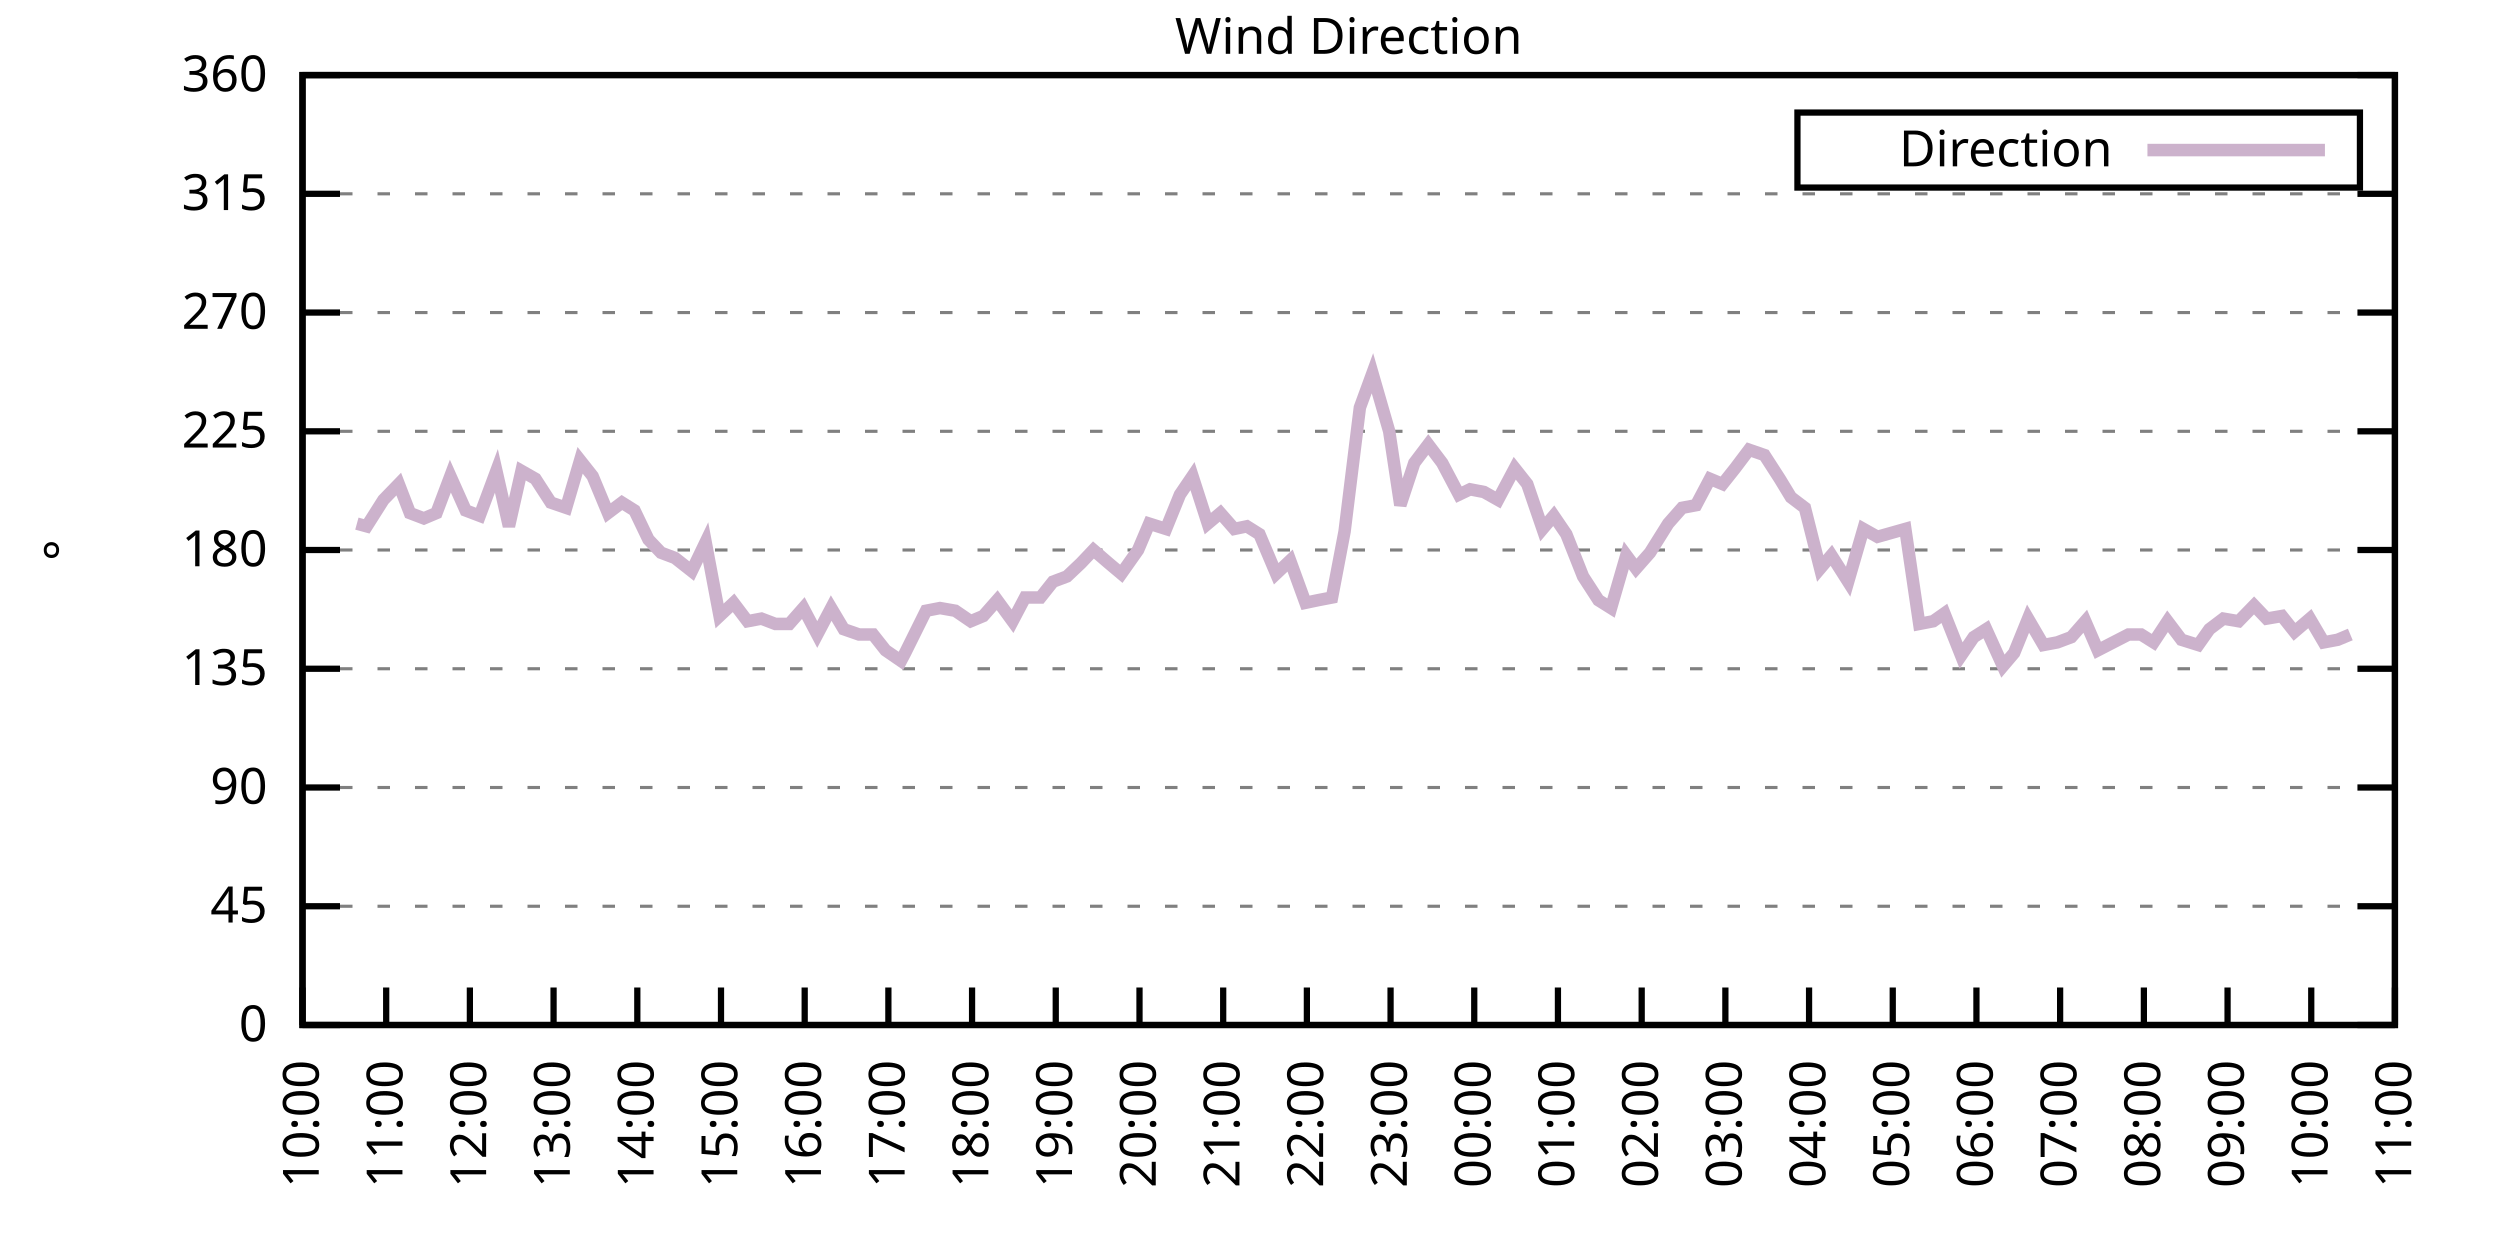
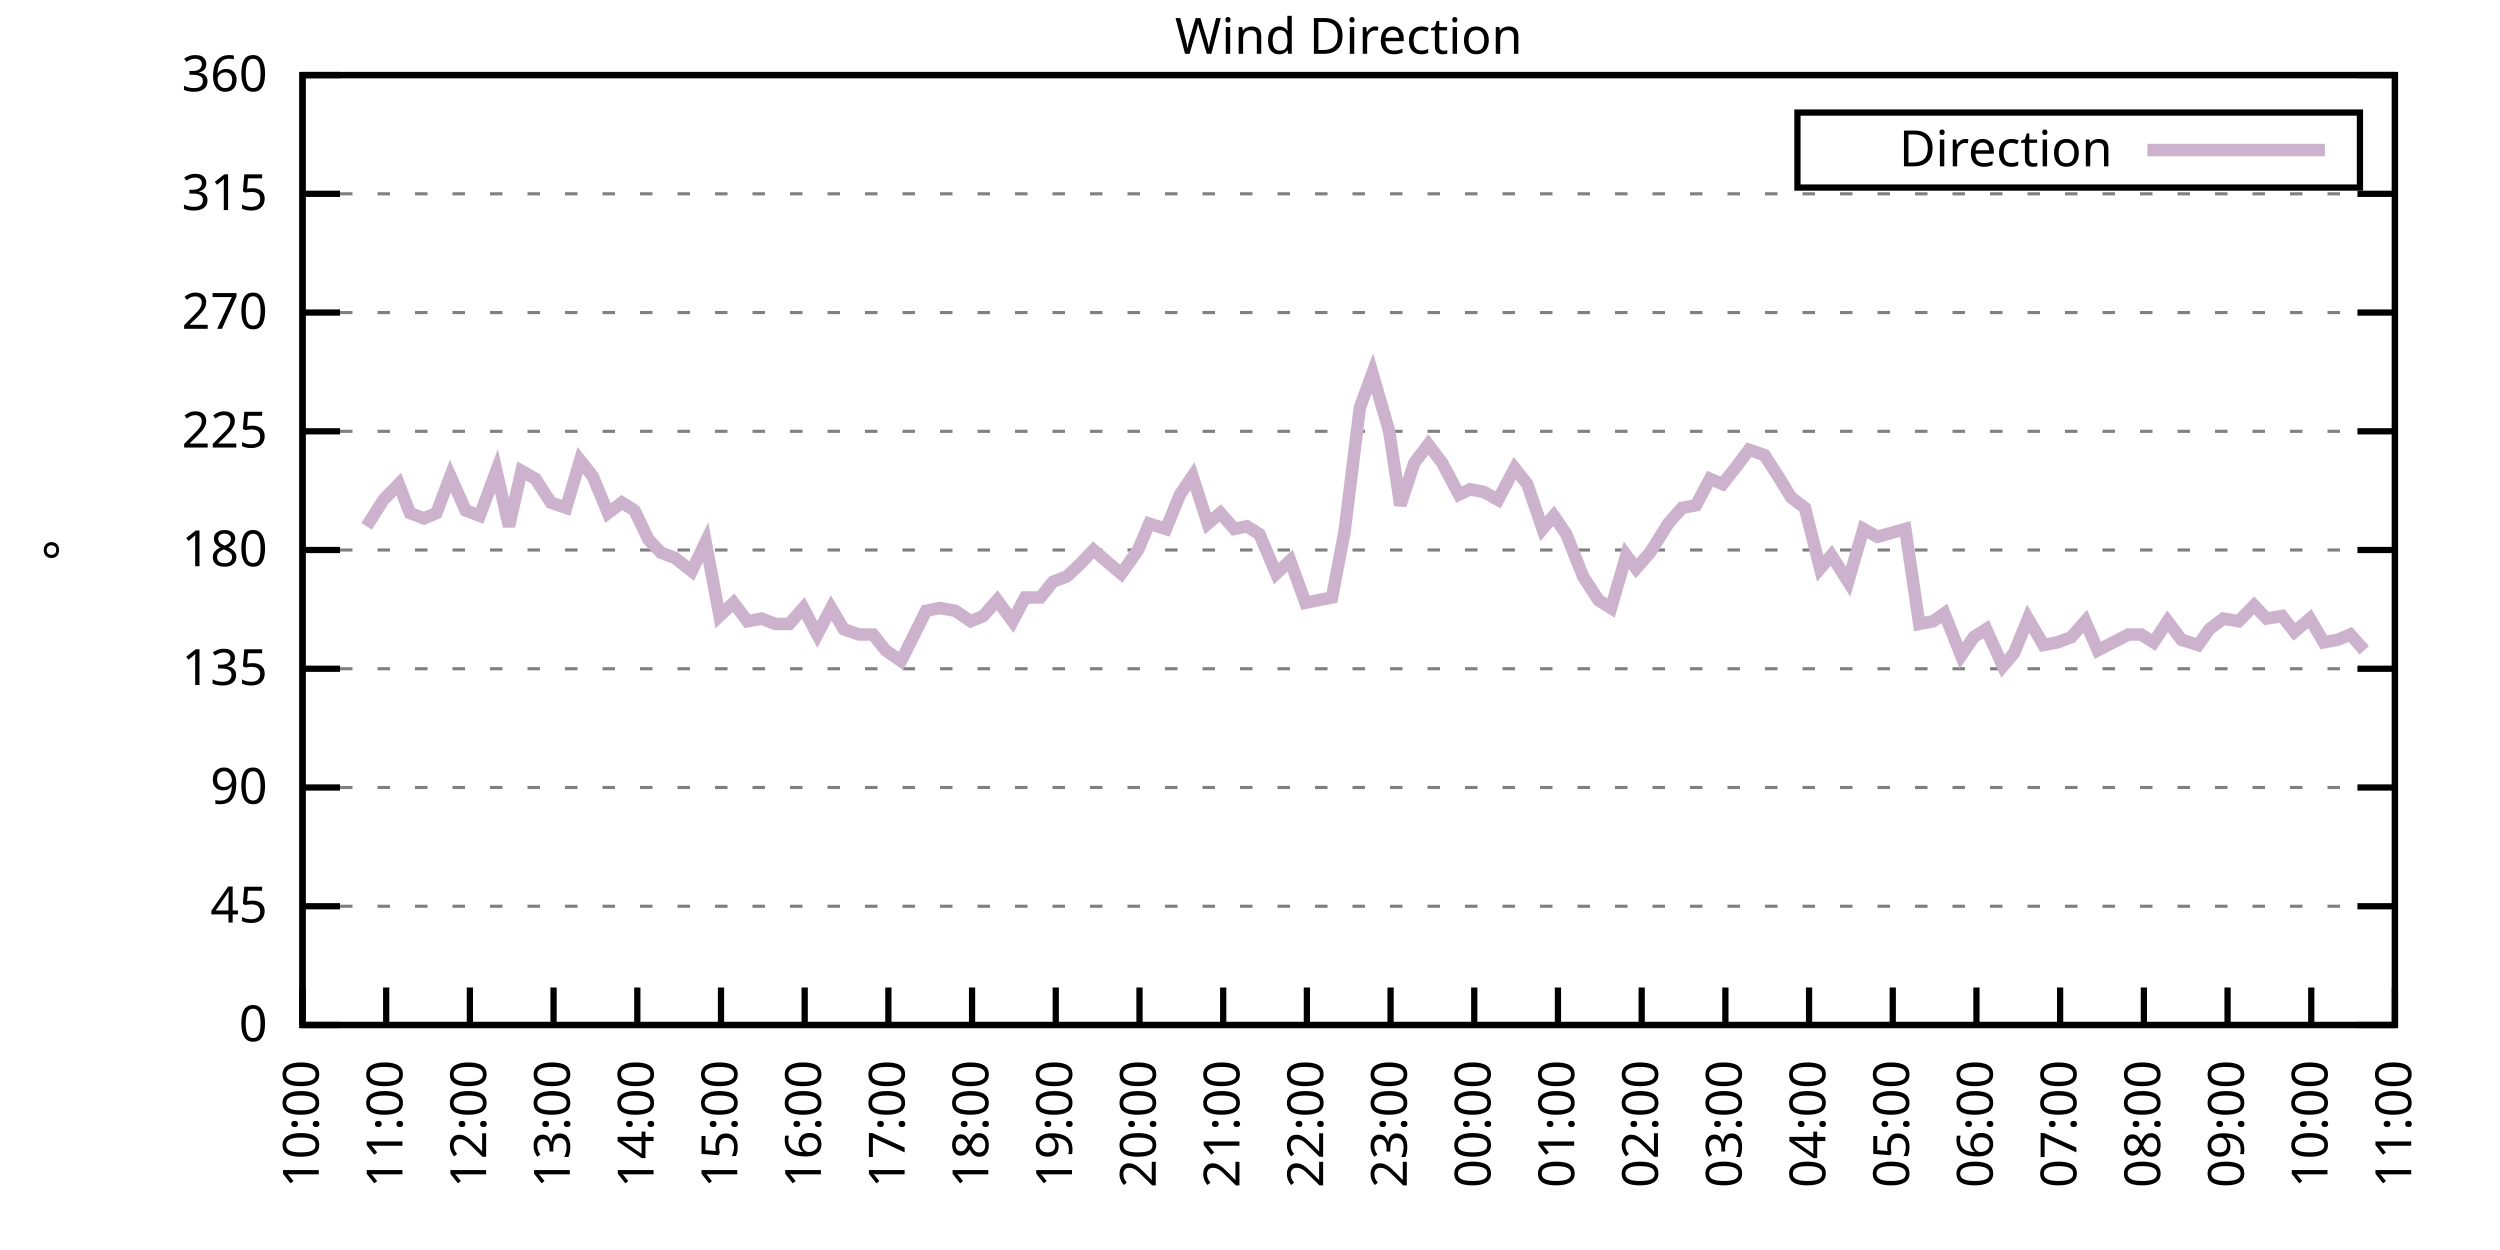
<svg xmlns="http://www.w3.org/2000/svg" xmlns:xlink="http://www.w3.org/1999/xlink" width="400" height="200" viewBox="0 0 400 200">
  <g id="gnuplot_canvas">
    <rect x="0" y="0" width="400" height="200" fill="none" />
    <defs>
      <circle id="gpDot" r="0.5" stroke-width="0.5" stroke="currentColor" />
      <path id="gpPt0" stroke-width="0.333" stroke="currentColor" d="M-1,0 h2 M0,-1 v2" />
      <path id="gpPt1" stroke-width="0.333" stroke="currentColor" d="M-1,-1 L1,1 M1,-1 L-1,1" />
      <path id="gpPt2" stroke-width="0.333" stroke="currentColor" d="M-1,0 L1,0 M0,-1 L0,1 M-1,-1 L1,1 M-1,1 L1,-1" />
      <rect id="gpPt3" stroke-width="0.333" stroke="currentColor" x="-1" y="-1" width="2" height="2" />
      <rect id="gpPt4" stroke-width="0.333" stroke="currentColor" fill="currentColor" x="-1" y="-1" width="2" height="2" />
      <circle id="gpPt5" stroke-width="0.333" stroke="currentColor" cx="0" cy="0" r="1" />
      <use xlink:href="#gpPt5" id="gpPt6" fill="currentColor" stroke="none" />
      <path id="gpPt7" stroke-width="0.333" stroke="currentColor" d="M0,-1.33 L-1.33,0.67 L1.33,0.67 z" />
      <use xlink:href="#gpPt7" id="gpPt8" fill="currentColor" stroke="none" />
      <use xlink:href="#gpPt7" id="gpPt9" stroke="currentColor" transform="rotate(180)" />
      <use xlink:href="#gpPt9" id="gpPt10" fill="currentColor" stroke="none" />
      <use xlink:href="#gpPt3" id="gpPt11" stroke="currentColor" transform="rotate(45)" />
      <use xlink:href="#gpPt11" id="gpPt12" fill="currentColor" stroke="none" />
      <path id="gpPt13" stroke-width="0.333" stroke="currentColor" d="M0,1.330 L1.265,0.411 L0.782,-1.067 L-0.782,-1.076 L-1.265,0.411 z" />
      <use xlink:href="#gpPt13" id="gpPt14" fill="currentColor" stroke="none" />
      <filter id="textbox" filterUnits="objectBoundingBox" x="0" y="0" height="1" width="1">
        <feFlood flood-color="white" flood-opacity="1" result="bgnd" />
        <feComposite in="SourceGraphic" in2="bgnd" operator="atop" />
      </filter>
      <filter id="greybox" filterUnits="objectBoundingBox" x="0" y="0" height="1" width="1">
        <feFlood flood-color="lightgrey" flood-opacity="1" result="grey" />
        <feComposite in="SourceGraphic" in2="grey" operator="atop" />
      </filter>
    </defs>
    <g fill="none" color="white" stroke="currentColor" stroke-width="1.00" stroke-linecap="butt" stroke-linejoin="miter">
</g>
    <g fill="none" color="black" stroke="currentColor" stroke-width="1.00" stroke-linecap="butt" stroke-linejoin="miter">
      <g stroke="none" shape-rendering="crispEdges">
        <polygon fill="rgb(255, 255, 255)" points="48.40,164.00 383.18,164.00 383.18,12.02 48.40,12.02 " />
      </g>
    </g>
    <g fill="none" color="black" stroke="currentColor" stroke-width="1.00" stroke-linecap="butt" stroke-linejoin="miter">
</g>
    <g fill="none" color="black" stroke="black" stroke-width="0.50" stroke-linecap="butt" stroke-linejoin="miter">
</g>
    <g fill="none" color="gray" stroke="currentColor" stroke-width="0.50" stroke-linecap="butt" stroke-linejoin="miter">
      <path stroke="gray" stroke-dasharray="2,4" class="gridline" d="M48.40,164.00 L383.19,164.00  " />
    </g>
    <g fill="none" color="gray" stroke="gray" stroke-width="1.00" stroke-linecap="butt" stroke-linejoin="miter">
</g>
    <g fill="none" color="black" stroke="currentColor" stroke-width="1.00" stroke-linecap="butt" stroke-linejoin="miter">
      <path stroke="black" d="M48.40,164.00 L54.40,164.00 M383.19,164.00 L377.19,164.00  " />
      <g transform="translate(42.80,166.60)" stroke="none" fill="black" font-family="Sans" font-size="8.00" text-anchor="end">
        <text>
          <tspan font-family="Sans"> 0</tspan>
        </text>
      </g>
    </g>
    <g fill="none" color="black" stroke="currentColor" stroke-width="1.00" stroke-linecap="butt" stroke-linejoin="miter">
</g>
    <g fill="none" color="black" stroke="black" stroke-width="0.50" stroke-linecap="butt" stroke-linejoin="miter">
</g>
    <g fill="none" color="gray" stroke="currentColor" stroke-width="0.50" stroke-linecap="butt" stroke-linejoin="miter">
      <path stroke="gray" stroke-dasharray="2,4" class="gridline" d="M48.40,145.00 L383.19,145.00  " />
    </g>
    <g fill="none" color="gray" stroke="gray" stroke-width="1.00" stroke-linecap="butt" stroke-linejoin="miter">
</g>
    <g fill="none" color="black" stroke="currentColor" stroke-width="1.00" stroke-linecap="butt" stroke-linejoin="miter">
      <path stroke="black" d="M48.40,145.00 L54.40,145.00 M383.19,145.00 L377.19,145.00  " />
      <g transform="translate(42.80,147.60)" stroke="none" fill="black" font-family="Sans" font-size="8.00" text-anchor="end">
        <text>
          <tspan font-family="Sans"> 45</tspan>
        </text>
      </g>
    </g>
    <g fill="none" color="black" stroke="currentColor" stroke-width="1.00" stroke-linecap="butt" stroke-linejoin="miter">
</g>
    <g fill="none" color="black" stroke="black" stroke-width="0.50" stroke-linecap="butt" stroke-linejoin="miter">
</g>
    <g fill="none" color="gray" stroke="currentColor" stroke-width="0.50" stroke-linecap="butt" stroke-linejoin="miter">
      <path stroke="gray" stroke-dasharray="2,4" class="gridline" d="M48.40,126.00 L383.19,126.00  " />
    </g>
    <g fill="none" color="gray" stroke="gray" stroke-width="1.00" stroke-linecap="butt" stroke-linejoin="miter">
</g>
    <g fill="none" color="black" stroke="currentColor" stroke-width="1.00" stroke-linecap="butt" stroke-linejoin="miter">
      <path stroke="black" d="M48.40,126.00 L54.40,126.00 M383.19,126.00 L377.19,126.00  " />
      <g transform="translate(42.80,128.60)" stroke="none" fill="black" font-family="Sans" font-size="8.00" text-anchor="end">
        <text>
          <tspan font-family="Sans"> 90</tspan>
        </text>
      </g>
    </g>
    <g fill="none" color="black" stroke="currentColor" stroke-width="1.00" stroke-linecap="butt" stroke-linejoin="miter">
</g>
    <g fill="none" color="black" stroke="black" stroke-width="0.50" stroke-linecap="butt" stroke-linejoin="miter">
</g>
    <g fill="none" color="gray" stroke="currentColor" stroke-width="0.50" stroke-linecap="butt" stroke-linejoin="miter">
      <path stroke="gray" stroke-dasharray="2,4" class="gridline" d="M48.40,107.00 L383.19,107.00  " />
    </g>
    <g fill="none" color="gray" stroke="gray" stroke-width="1.00" stroke-linecap="butt" stroke-linejoin="miter">
</g>
    <g fill="none" color="black" stroke="currentColor" stroke-width="1.00" stroke-linecap="butt" stroke-linejoin="miter">
      <path stroke="black" d="M48.40,107.00 L54.40,107.00 M383.19,107.00 L377.19,107.00  " />
      <g transform="translate(42.80,109.60)" stroke="none" fill="black" font-family="Sans" font-size="8.00" text-anchor="end">
        <text>
          <tspan font-family="Sans"> 135</tspan>
        </text>
      </g>
    </g>
    <g fill="none" color="black" stroke="currentColor" stroke-width="1.00" stroke-linecap="butt" stroke-linejoin="miter">
</g>
    <g fill="none" color="black" stroke="black" stroke-width="0.50" stroke-linecap="butt" stroke-linejoin="miter">
</g>
    <g fill="none" color="gray" stroke="currentColor" stroke-width="0.50" stroke-linecap="butt" stroke-linejoin="miter">
      <path stroke="gray" stroke-dasharray="2,4" class="gridline" d="M48.40,88.00 L383.19,88.00  " />
    </g>
    <g fill="none" color="gray" stroke="gray" stroke-width="1.00" stroke-linecap="butt" stroke-linejoin="miter">
</g>
    <g fill="none" color="black" stroke="currentColor" stroke-width="1.00" stroke-linecap="butt" stroke-linejoin="miter">
      <path stroke="black" d="M48.40,88.00 L54.40,88.00 M383.19,88.00 L377.19,88.00  " />
      <g transform="translate(42.80,90.60)" stroke="none" fill="black" font-family="Sans" font-size="8.00" text-anchor="end">
        <text>
          <tspan font-family="Sans"> 180</tspan>
        </text>
      </g>
    </g>
    <g fill="none" color="black" stroke="currentColor" stroke-width="1.00" stroke-linecap="butt" stroke-linejoin="miter">
</g>
    <g fill="none" color="black" stroke="black" stroke-width="0.50" stroke-linecap="butt" stroke-linejoin="miter">
</g>
    <g fill="none" color="gray" stroke="currentColor" stroke-width="0.50" stroke-linecap="butt" stroke-linejoin="miter">
      <path stroke="gray" stroke-dasharray="2,4" class="gridline" d="M48.40,69.01 L383.19,69.01  " />
    </g>
    <g fill="none" color="gray" stroke="gray" stroke-width="1.00" stroke-linecap="butt" stroke-linejoin="miter">
</g>
    <g fill="none" color="black" stroke="currentColor" stroke-width="1.00" stroke-linecap="butt" stroke-linejoin="miter">
      <path stroke="black" d="M48.40,69.01 L54.40,69.01 M383.19,69.01 L377.19,69.01  " />
      <g transform="translate(42.80,71.61)" stroke="none" fill="black" font-family="Sans" font-size="8.00" text-anchor="end">
        <text>
          <tspan font-family="Sans"> 225</tspan>
        </text>
      </g>
    </g>
    <g fill="none" color="black" stroke="currentColor" stroke-width="1.00" stroke-linecap="butt" stroke-linejoin="miter">
</g>
    <g fill="none" color="black" stroke="black" stroke-width="0.50" stroke-linecap="butt" stroke-linejoin="miter">
</g>
    <g fill="none" color="gray" stroke="currentColor" stroke-width="0.50" stroke-linecap="butt" stroke-linejoin="miter">
      <path stroke="gray" stroke-dasharray="2,4" class="gridline" d="M48.40,50.01 L383.19,50.01  " />
    </g>
    <g fill="none" color="gray" stroke="gray" stroke-width="1.00" stroke-linecap="butt" stroke-linejoin="miter">
</g>
    <g fill="none" color="black" stroke="currentColor" stroke-width="1.00" stroke-linecap="butt" stroke-linejoin="miter">
      <path stroke="black" d="M48.40,50.01 L54.40,50.01 M383.19,50.01 L377.19,50.01  " />
      <g transform="translate(42.80,52.61)" stroke="none" fill="black" font-family="Sans" font-size="8.00" text-anchor="end">
        <text>
          <tspan font-family="Sans"> 270</tspan>
        </text>
      </g>
    </g>
    <g fill="none" color="black" stroke="currentColor" stroke-width="1.00" stroke-linecap="butt" stroke-linejoin="miter">
</g>
    <g fill="none" color="black" stroke="black" stroke-width="0.50" stroke-linecap="butt" stroke-linejoin="miter">
</g>
    <g fill="none" color="gray" stroke="currentColor" stroke-width="0.50" stroke-linecap="butt" stroke-linejoin="miter">
      <path stroke="gray" stroke-dasharray="2,4" class="gridline" d="M48.40,31.01 L383.19,31.01  " />
    </g>
    <g fill="none" color="gray" stroke="gray" stroke-width="1.00" stroke-linecap="butt" stroke-linejoin="miter">
</g>
    <g fill="none" color="black" stroke="currentColor" stroke-width="1.00" stroke-linecap="butt" stroke-linejoin="miter">
      <path stroke="black" d="M48.40,31.01 L54.40,31.01 M383.19,31.01 L377.19,31.01  " />
      <g transform="translate(42.80,33.61)" stroke="none" fill="black" font-family="Sans" font-size="8.00" text-anchor="end">
        <text>
          <tspan font-family="Sans"> 315</tspan>
        </text>
      </g>
    </g>
    <g fill="none" color="black" stroke="currentColor" stroke-width="1.00" stroke-linecap="butt" stroke-linejoin="miter">
</g>
    <g fill="none" color="black" stroke="black" stroke-width="0.50" stroke-linecap="butt" stroke-linejoin="miter">
</g>
    <g fill="none" color="gray" stroke="currentColor" stroke-width="0.50" stroke-linecap="butt" stroke-linejoin="miter">
      <path stroke="gray" stroke-dasharray="2,4" class="gridline" d="M48.40,12.01 L383.19,12.01  " />
    </g>
    <g fill="none" color="gray" stroke="gray" stroke-width="1.00" stroke-linecap="butt" stroke-linejoin="miter">
</g>
    <g fill="none" color="black" stroke="currentColor" stroke-width="1.00" stroke-linecap="butt" stroke-linejoin="miter">
      <path stroke="black" d="M48.40,12.01 L54.40,12.01 M383.19,12.01 L377.19,12.01  " />
      <g transform="translate(42.80,14.61)" stroke="none" fill="black" font-family="Sans" font-size="8.00" text-anchor="end">
        <text>
          <tspan font-family="Sans"> 360</tspan>
        </text>
      </g>
    </g>
    <g fill="none" color="black" stroke="currentColor" stroke-width="1.00" stroke-linecap="butt" stroke-linejoin="miter">
      <path stroke="black" d="M48.40,164.00 L48.40,158.00  " />
      <g transform="translate(51.00,169.60) rotate(270.00)" stroke="none" fill="black" font-family="Sans" font-size="8.00" text-anchor="end">
        <text>
          <tspan font-family="Sans">10:00</tspan>
        </text>
      </g>
    </g>
    <g fill="none" color="black" stroke="currentColor" stroke-width="1.00" stroke-linecap="butt" stroke-linejoin="miter">
      <path stroke="black" d="M61.79,164.00 L61.79,158.00  " />
      <g transform="translate(64.39,169.60) rotate(270.00)" stroke="none" fill="black" font-family="Sans" font-size="8.00" text-anchor="end">
        <text>
          <tspan font-family="Sans">11:00</tspan>
        </text>
      </g>
    </g>
    <g fill="none" color="black" stroke="currentColor" stroke-width="1.00" stroke-linecap="butt" stroke-linejoin="miter">
      <path stroke="black" d="M75.18,164.00 L75.18,158.00  " />
      <g transform="translate(77.78,169.60) rotate(270.00)" stroke="none" fill="black" font-family="Sans" font-size="8.00" text-anchor="end">
        <text>
          <tspan font-family="Sans">12:00</tspan>
        </text>
      </g>
    </g>
    <g fill="none" color="black" stroke="currentColor" stroke-width="1.00" stroke-linecap="butt" stroke-linejoin="miter">
      <path stroke="black" d="M88.57,164.00 L88.57,158.00  " />
      <g transform="translate(91.17,169.60) rotate(270.00)" stroke="none" fill="black" font-family="Sans" font-size="8.00" text-anchor="end">
        <text>
          <tspan font-family="Sans">13:00</tspan>
        </text>
      </g>
    </g>
    <g fill="none" color="black" stroke="currentColor" stroke-width="1.00" stroke-linecap="butt" stroke-linejoin="miter">
      <path stroke="black" d="M101.97,164.00 L101.97,158.00  " />
      <g transform="translate(104.57,169.60) rotate(270.00)" stroke="none" fill="black" font-family="Sans" font-size="8.00" text-anchor="end">
        <text>
          <tspan font-family="Sans">14:00</tspan>
        </text>
      </g>
    </g>
    <g fill="none" color="black" stroke="currentColor" stroke-width="1.00" stroke-linecap="butt" stroke-linejoin="miter">
      <path stroke="black" d="M115.36,164.00 L115.36,158.00  " />
      <g transform="translate(117.96,169.60) rotate(270.00)" stroke="none" fill="black" font-family="Sans" font-size="8.00" text-anchor="end">
        <text>
          <tspan font-family="Sans">15:00</tspan>
        </text>
      </g>
    </g>
    <g fill="none" color="black" stroke="currentColor" stroke-width="1.00" stroke-linecap="butt" stroke-linejoin="miter">
      <path stroke="black" d="M128.75,164.00 L128.75,158.00  " />
      <g transform="translate(131.35,169.60) rotate(270.00)" stroke="none" fill="black" font-family="Sans" font-size="8.00" text-anchor="end">
        <text>
          <tspan font-family="Sans">16:00</tspan>
        </text>
      </g>
    </g>
    <g fill="none" color="black" stroke="currentColor" stroke-width="1.00" stroke-linecap="butt" stroke-linejoin="miter">
      <path stroke="black" d="M142.14,164.00 L142.14,158.00  " />
      <g transform="translate(144.74,169.60) rotate(270.00)" stroke="none" fill="black" font-family="Sans" font-size="8.00" text-anchor="end">
        <text>
          <tspan font-family="Sans">17:00</tspan>
        </text>
      </g>
    </g>
    <g fill="none" color="black" stroke="currentColor" stroke-width="1.00" stroke-linecap="butt" stroke-linejoin="miter">
      <path stroke="black" d="M155.53,164.00 L155.53,158.00  " />
      <g transform="translate(158.13,169.60) rotate(270.00)" stroke="none" fill="black" font-family="Sans" font-size="8.00" text-anchor="end">
        <text>
          <tspan font-family="Sans">18:00</tspan>
        </text>
      </g>
    </g>
    <g fill="none" color="black" stroke="currentColor" stroke-width="1.00" stroke-linecap="butt" stroke-linejoin="miter">
      <path stroke="black" d="M168.92,164.00 L168.92,158.00  " />
      <g transform="translate(171.52,169.60) rotate(270.00)" stroke="none" fill="black" font-family="Sans" font-size="8.00" text-anchor="end">
        <text>
          <tspan font-family="Sans">19:00</tspan>
        </text>
      </g>
    </g>
    <g fill="none" color="black" stroke="currentColor" stroke-width="1.00" stroke-linecap="butt" stroke-linejoin="miter">
      <path stroke="black" d="M182.32,164.00 L182.32,158.00  " />
      <g transform="translate(184.92,169.60) rotate(270.00)" stroke="none" fill="black" font-family="Sans" font-size="8.00" text-anchor="end">
        <text>
          <tspan font-family="Sans">20:00</tspan>
        </text>
      </g>
    </g>
    <g fill="none" color="black" stroke="currentColor" stroke-width="1.00" stroke-linecap="butt" stroke-linejoin="miter">
      <path stroke="black" d="M195.71,164.00 L195.71,158.00  " />
      <g transform="translate(198.31,169.60) rotate(270.00)" stroke="none" fill="black" font-family="Sans" font-size="8.00" text-anchor="end">
        <text>
          <tspan font-family="Sans">21:00</tspan>
        </text>
      </g>
    </g>
    <g fill="none" color="black" stroke="currentColor" stroke-width="1.00" stroke-linecap="butt" stroke-linejoin="miter">
      <path stroke="black" d="M209.10,164.00 L209.10,158.00  " />
      <g transform="translate(211.70,169.60) rotate(270.00)" stroke="none" fill="black" font-family="Sans" font-size="8.00" text-anchor="end">
        <text>
          <tspan font-family="Sans">22:00</tspan>
        </text>
      </g>
    </g>
    <g fill="none" color="black" stroke="currentColor" stroke-width="1.00" stroke-linecap="butt" stroke-linejoin="miter">
      <path stroke="black" d="M222.49,164.00 L222.49,158.00  " />
      <g transform="translate(225.09,169.60) rotate(270.00)" stroke="none" fill="black" font-family="Sans" font-size="8.00" text-anchor="end">
        <text>
          <tspan font-family="Sans">23:00</tspan>
        </text>
      </g>
    </g>
    <g fill="none" color="black" stroke="currentColor" stroke-width="1.00" stroke-linecap="butt" stroke-linejoin="miter">
      <path stroke="black" d="M235.88,164.00 L235.88,158.00  " />
      <g transform="translate(238.48,169.60) rotate(270.00)" stroke="none" fill="black" font-family="Sans" font-size="8.00" text-anchor="end">
        <text>
          <tspan font-family="Sans">00:00</tspan>
        </text>
      </g>
    </g>
    <g fill="none" color="black" stroke="currentColor" stroke-width="1.00" stroke-linecap="butt" stroke-linejoin="miter">
      <path stroke="black" d="M249.27,164.00 L249.27,158.00  " />
      <g transform="translate(251.87,169.60) rotate(270.00)" stroke="none" fill="black" font-family="Sans" font-size="8.00" text-anchor="end">
        <text>
          <tspan font-family="Sans">01:00</tspan>
        </text>
      </g>
    </g>
    <g fill="none" color="black" stroke="currentColor" stroke-width="1.00" stroke-linecap="butt" stroke-linejoin="miter">
      <path stroke="black" d="M262.67,164.00 L262.67,158.00  " />
      <g transform="translate(265.27,169.60) rotate(270.00)" stroke="none" fill="black" font-family="Sans" font-size="8.00" text-anchor="end">
        <text>
          <tspan font-family="Sans">02:00</tspan>
        </text>
      </g>
    </g>
    <g fill="none" color="black" stroke="currentColor" stroke-width="1.00" stroke-linecap="butt" stroke-linejoin="miter">
      <path stroke="black" d="M276.06,164.00 L276.06,158.00  " />
      <g transform="translate(278.66,169.60) rotate(270.00)" stroke="none" fill="black" font-family="Sans" font-size="8.00" text-anchor="end">
        <text>
          <tspan font-family="Sans">03:00</tspan>
        </text>
      </g>
    </g>
    <g fill="none" color="black" stroke="currentColor" stroke-width="1.00" stroke-linecap="butt" stroke-linejoin="miter">
      <path stroke="black" d="M289.45,164.00 L289.45,158.00  " />
      <g transform="translate(292.05,169.60) rotate(270.00)" stroke="none" fill="black" font-family="Sans" font-size="8.00" text-anchor="end">
        <text>
          <tspan font-family="Sans">04:00</tspan>
        </text>
      </g>
    </g>
    <g fill="none" color="black" stroke="currentColor" stroke-width="1.00" stroke-linecap="butt" stroke-linejoin="miter">
      <path stroke="black" d="M302.84,164.00 L302.84,158.00  " />
      <g transform="translate(305.44,169.60) rotate(270.00)" stroke="none" fill="black" font-family="Sans" font-size="8.00" text-anchor="end">
        <text>
          <tspan font-family="Sans">05:00</tspan>
        </text>
      </g>
    </g>
    <g fill="none" color="black" stroke="currentColor" stroke-width="1.00" stroke-linecap="butt" stroke-linejoin="miter">
      <path stroke="black" d="M316.23,164.00 L316.23,158.00  " />
      <g transform="translate(318.83,169.60) rotate(270.00)" stroke="none" fill="black" font-family="Sans" font-size="8.00" text-anchor="end">
        <text>
          <tspan font-family="Sans">06:00</tspan>
        </text>
      </g>
    </g>
    <g fill="none" color="black" stroke="currentColor" stroke-width="1.00" stroke-linecap="butt" stroke-linejoin="miter">
      <path stroke="black" d="M329.62,164.00 L329.62,158.00  " />
      <g transform="translate(332.22,169.60) rotate(270.00)" stroke="none" fill="black" font-family="Sans" font-size="8.00" text-anchor="end">
        <text>
          <tspan font-family="Sans">07:00</tspan>
        </text>
      </g>
    </g>
    <g fill="none" color="black" stroke="currentColor" stroke-width="1.00" stroke-linecap="butt" stroke-linejoin="miter">
      <path stroke="black" d="M343.02,164.00 L343.02,158.00  " />
      <g transform="translate(345.62,169.60) rotate(270.00)" stroke="none" fill="black" font-family="Sans" font-size="8.00" text-anchor="end">
        <text>
          <tspan font-family="Sans">08:00</tspan>
        </text>
      </g>
    </g>
    <g fill="none" color="black" stroke="currentColor" stroke-width="1.00" stroke-linecap="butt" stroke-linejoin="miter">
      <path stroke="black" d="M356.41,164.00 L356.41,158.00  " />
      <g transform="translate(359.01,169.60) rotate(270.00)" stroke="none" fill="black" font-family="Sans" font-size="8.00" text-anchor="end">
        <text>
          <tspan font-family="Sans">09:00</tspan>
        </text>
      </g>
    </g>
    <g fill="none" color="black" stroke="currentColor" stroke-width="1.00" stroke-linecap="butt" stroke-linejoin="miter">
      <path stroke="black" d="M369.80,164.00 L369.80,158.00  " />
      <g transform="translate(372.40,169.60) rotate(270.00)" stroke="none" fill="black" font-family="Sans" font-size="8.00" text-anchor="end">
        <text>
          <tspan font-family="Sans">10:00</tspan>
        </text>
      </g>
    </g>
    <g fill="none" color="black" stroke="currentColor" stroke-width="1.00" stroke-linecap="butt" stroke-linejoin="miter">
      <path stroke="black" d="M383.19,164.00 L383.19,158.00  " />
      <g transform="translate(385.79,169.60) rotate(270.00)" stroke="none" fill="black" font-family="Sans" font-size="8.00" text-anchor="end">
        <text>
          <tspan font-family="Sans">11:00</tspan>
        </text>
      </g>
    </g>
    <g fill="none" color="black" stroke="currentColor" stroke-width="1.00" stroke-linecap="butt" stroke-linejoin="miter">
</g>
    <g fill="none" color="black" stroke="currentColor" stroke-width="1.00" stroke-linecap="butt" stroke-linejoin="miter">
      <path stroke="black" d="M48.40,12.01 L48.40,164.00 L383.19,164.00 L383.19,12.01 L48.40,12.01 Z  " />
    </g>
    <g fill="none" color="black" stroke="currentColor" stroke-width="1.00" stroke-linecap="butt" stroke-linejoin="miter">
</g>
    <g fill="none" color="black" stroke="currentColor" stroke-width="1.00" stroke-linecap="butt" stroke-linejoin="miter">
      <path stroke="black" d="M287.59,30.01 L287.59,18.01 L377.59,18.01 L377.59,30.01 L287.59,30.01 Z  " />
    </g>
    <g id="Wind_direction_plot_1">
      <g fill="none" color="white" stroke="black" stroke-width="2.00" stroke-linecap="butt" stroke-linejoin="miter">
</g>
      <g fill="none" color="black" stroke="currentColor" stroke-width="2.00" stroke-linecap="butt" stroke-linejoin="miter">
        <g transform="translate(337.99,26.61)" stroke="none" fill="black" font-family="Sans" font-size="8.00" text-anchor="end">
          <text>
            <tspan font-family="Sans">Direction</tspan>
          </text>
        </g>
      </g>
      <g fill="none" color="black" stroke="currentColor" stroke-width="2.00" stroke-linecap="butt" stroke-linejoin="miter">
-         <path stroke="rgb(204, 178, 204)" d="M343.59,24.01 L371.99,24.01 M57.10,83.78 L58.67,84.21 L61.35,79.98 L63.80,77.45 L65.59,82.09 L67.82,82.94   L69.83,82.09 L72.06,76.18 L74.51,81.67 L76.75,82.52 L79.42,75.34 L81.43,84.21 L83.44,75.34 L85.67,76.61   L88.13,80.41 L90.58,81.25 L92.82,73.65 L94.82,76.18 L97.28,82.09 L99.51,80.41 L101.52,81.67 L103.75,86.32   L105.76,88.43 L107.99,89.27 L110.67,91.38 L112.90,86.74 L115.13,98.56 L117.37,96.45 L119.60,99.40 L121.83,98.98   L124.06,99.83 L126.29,99.83 L128.53,97.29 L130.76,101.52 L132.99,97.29 L135.00,100.67 L137.45,101.52 L139.69,101.52   L141.69,104.05 L144.15,105.74 L144.82,104.47 L148.17,97.72 L150.40,97.29 L152.85,97.72 L155.31,99.40 L157.32,98.56   L159.55,96.03 L162.01,99.40 L164.01,95.60 L166.47,95.60 L168.48,93.07 L170.71,92.23 L172.94,90.12 L174.95,88.00   L177.41,90.12 L179.41,91.80 L182.09,88.00 L183.88,83.78 L186.56,84.63 L188.79,79.14 L190.80,76.18 L193.25,83.78   L195.26,82.09 L197.49,84.63 L199.50,84.21 L201.51,85.47 L204.19,91.80 L206.42,89.69 L208.88,96.45 L210.88,96.03   L213.12,95.60 L215.13,85.05 L217.58,65.21 L219.59,59.72 L222.27,69.01 L224.05,80.83 L226.29,74.07 L228.52,71.12   L230.75,74.07 L233.43,79.14 L235.21,78.29 L237.44,78.72 L239.68,79.98 L242.36,74.92 L244.36,77.45 L246.82,84.63   L248.60,82.52 L250.61,85.47 L253.29,92.23 L255.75,96.03 L257.76,97.29 L260.21,88.85 L261.77,90.96 L264.00,88.43   L266.91,83.78 L269.14,81.25 L271.37,80.83 L273.60,76.61 L275.61,77.45 L277.62,74.92 L279.85,71.96 L282.31,72.81   L284.76,76.61 L286.55,79.56 L288.78,81.25 L291.23,90.96 L293.02,88.85 L295.70,93.07 L298.15,84.63 L300.39,85.89   L304.85,84.63 L307.08,99.83 L309.31,99.40 L311.10,98.14 L313.78,104.89 L315.79,101.94 L317.79,100.67 L320.47,106.58   L322.26,104.47 L324.49,98.98 L326.95,103.20 L329.18,102.78 L331.41,101.94 L333.64,99.40 L335.65,104.05 L340.56,101.52   L342.57,101.52 L344.58,102.78 L346.81,99.40 L349.04,102.36 L351.72,103.20 L353.51,100.67 L355.74,98.98 L358.19,99.40   L360.65,96.87 L362.66,98.98 L365.11,98.56 L367.12,101.09 L369.58,98.98 L371.81,102.78 L374.04,102.36 L376.05,101.52    " />
+         <path stroke="rgb(204, 178, 204)" d="M343.59,24.01 L371.99,24.01 M58.67,84.21 L61.35,79.98 L63.80,77.45 L65.59,82.09 L67.82,82.94 L69.83,82.09   L72.06,76.18 L74.51,81.67 L76.75,82.52 L79.42,75.34 L81.43,84.21 L83.44,75.34 L85.67,76.61 L88.13,80.41   L90.58,81.25 L92.82,73.65 L94.82,76.18 L97.28,82.09 L99.51,80.41 L101.52,81.67 L103.75,86.32 L105.76,88.43   L107.99,89.27 L110.67,91.38 L112.90,86.74 L115.13,98.56 L117.37,96.45 L119.60,99.40 L121.83,98.98 L124.06,99.83   L126.29,99.83 L128.53,97.29 L130.76,101.52 L132.99,97.29 L135.00,100.67 L137.45,101.52 L139.69,101.52 L141.69,104.05   L144.15,105.74 L144.82,104.47 L148.17,97.72 L150.40,97.29 L152.85,97.72 L155.31,99.40 L157.32,98.56 L159.55,96.03   L162.01,99.40 L164.01,95.60 L166.47,95.60 L168.48,93.07 L170.71,92.23 L172.94,90.12 L174.95,88.00 L177.41,90.12   L179.41,91.80 L182.09,88.00 L183.88,83.78 L186.56,84.63 L188.79,79.14 L190.80,76.18 L193.25,83.78 L195.26,82.09   L197.49,84.63 L199.50,84.21 L201.51,85.47 L204.19,91.80 L206.42,89.69 L208.88,96.45 L210.88,96.03 L213.12,95.60   L215.13,85.05 L217.58,65.21 L219.59,59.72 L222.27,69.01 L224.05,80.83 L226.29,74.07 L228.52,71.12 L230.75,74.07   L233.43,79.14 L235.21,78.29 L237.44,78.72 L239.68,79.98 L242.36,74.92 L244.36,77.45 L246.82,84.63 L248.60,82.52   L250.61,85.47 L253.29,92.23 L255.75,96.03 L257.76,97.29 L260.21,88.85 L261.77,90.96 L264.00,88.43 L266.91,83.78   L269.14,81.25 L271.37,80.83 L273.60,76.61 L275.61,77.45 L277.62,74.92 L279.85,71.96 L282.31,72.81 L284.76,76.61   L286.55,79.56 L288.78,81.25 L291.23,90.96 L293.02,88.85 L295.70,93.07 L298.15,84.63 L300.39,85.89 L304.85,84.63   L307.08,99.83 L309.31,99.40 L311.10,98.14 L313.78,104.89 L315.79,101.94 L317.79,100.67 L320.47,106.58 L322.26,104.47   L324.49,98.98 L326.95,103.20 L329.18,102.78 L331.41,101.94 L333.64,99.40 L335.65,104.05 L340.56,101.52 L342.57,101.52   L344.58,102.78 L346.81,99.40 L349.04,102.36 L351.72,103.20 L353.51,100.67 L355.74,98.98 L358.19,99.40 L360.65,96.87   L362.66,98.98 L365.11,98.56 L367.12,101.09 L369.58,98.98 L371.81,102.78 L374.04,102.36 L376.05,101.52 L378.28,104.05    " />
      </g>
    </g>
    <g fill="none" color="black" stroke="currentColor" stroke-width="2.00" stroke-linecap="butt" stroke-linejoin="miter">
</g>
    <g fill="none" color="black" stroke="black" stroke-width="1.00" stroke-linecap="butt" stroke-linejoin="miter">
</g>
    <g fill="none" color="black" stroke="currentColor" stroke-width="1.00" stroke-linecap="butt" stroke-linejoin="miter">
      <path stroke="black" d="M48.40,12.01 L48.40,164.00 L383.19,164.00 L383.19,12.01 L48.40,12.01 Z  " />
      <g transform="translate(12.80,88.01) rotate(270.00)" stroke="none" fill="black" font-family="Sans" font-size="8.00" text-anchor="middle">
        <text>
          <tspan font-family="Sans">°</tspan>
        </text>
      </g>
    </g>
    <g fill="none" color="black" stroke="currentColor" stroke-width="1.00" stroke-linecap="butt" stroke-linejoin="miter">
</g>
    <g fill="none" color="black" stroke="currentColor" stroke-width="1.00" stroke-linecap="butt" stroke-linejoin="miter">
      <g transform="translate(215.79,8.61)" stroke="none" fill="black" font-family="Sans" font-size="8.00" text-anchor="middle">
        <text>
          <tspan font-family="Sans">Wind Direction</tspan>
        </text>
      </g>
    </g>
    <g fill="none" color="black" stroke="currentColor" stroke-width="1.00" stroke-linecap="butt" stroke-linejoin="miter">
</g>
  </g>
</svg>
